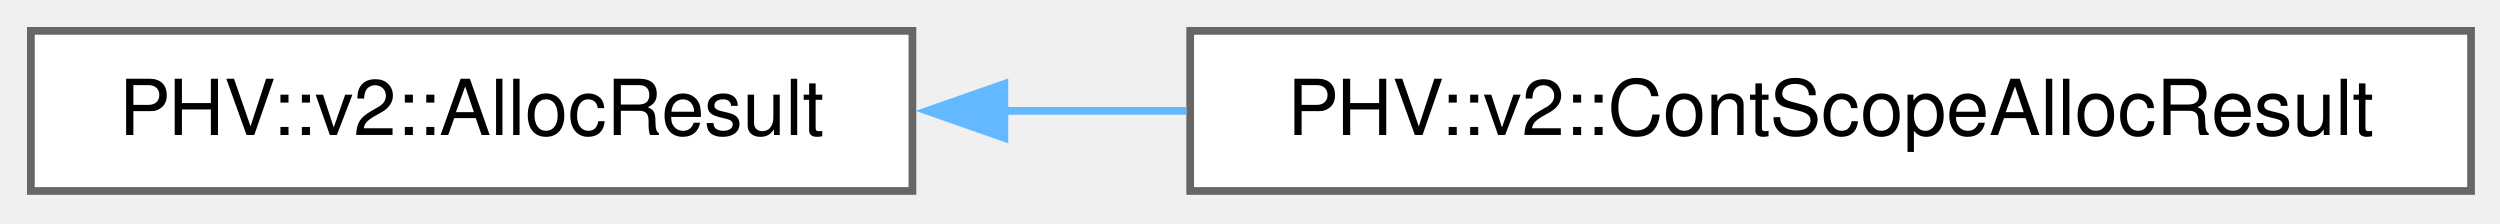
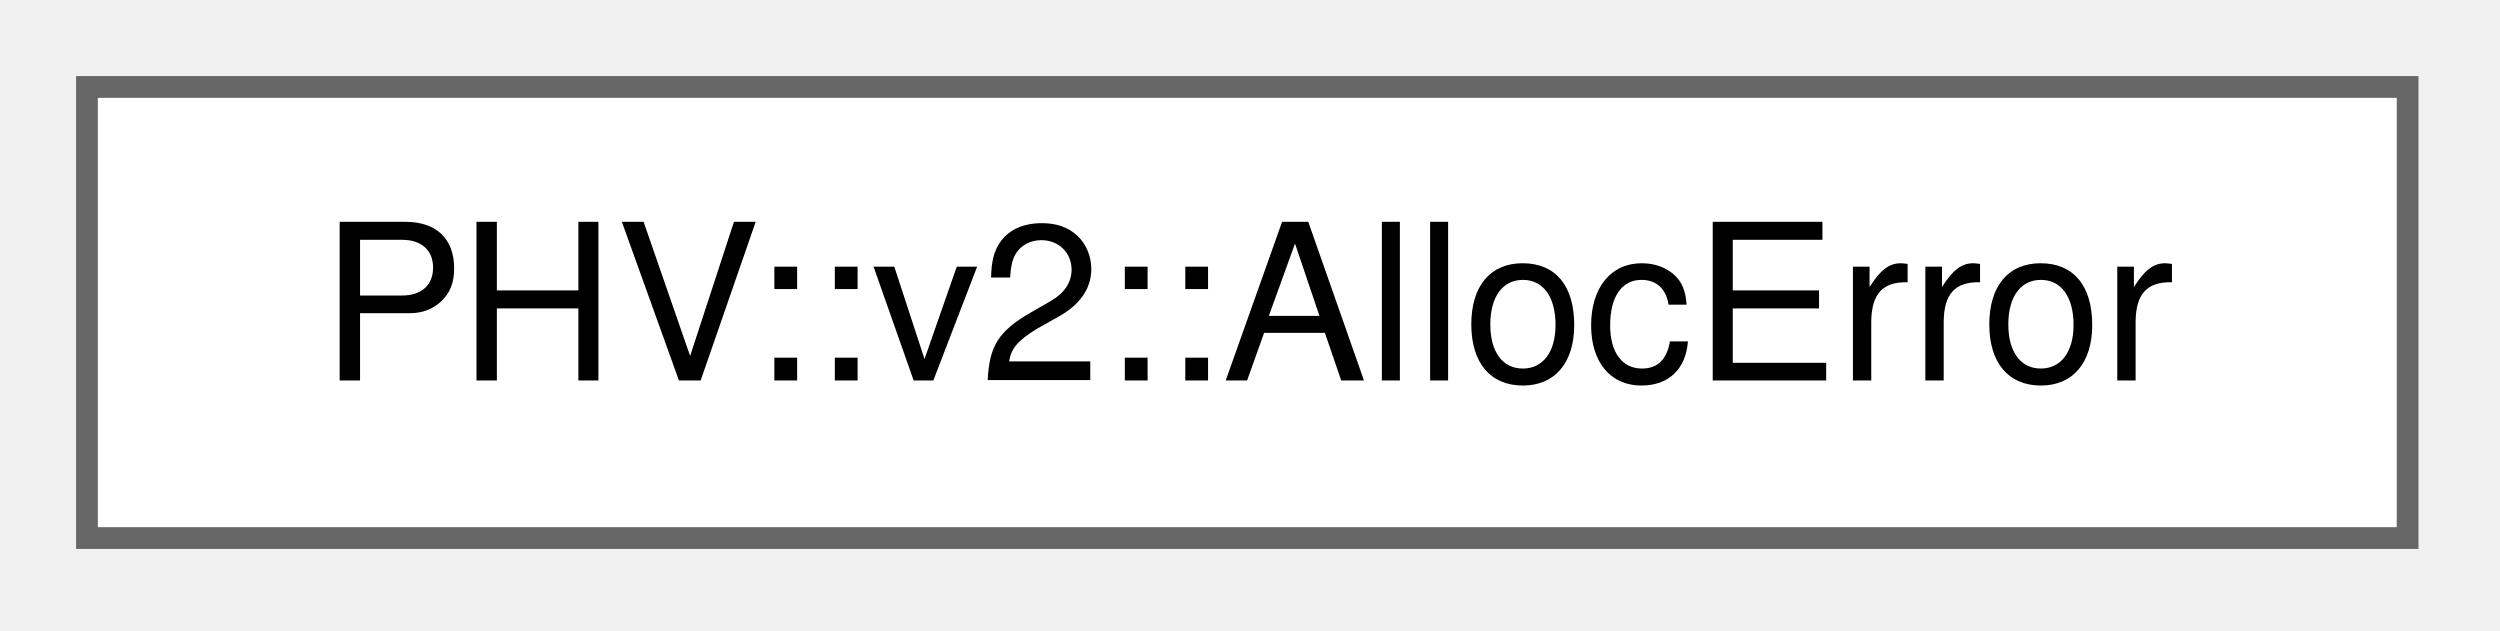
- <svg xmlns="http://www.w3.org/2000/svg" xmlns:xlink="http://www.w3.org/1999/xlink" width="324pt" height="29pt" viewBox="0.00 0.00 324.00 29.00">
+ <svg xmlns="http://www.w3.org/2000/svg" xmlns:xlink="http://www.w3.org/1999/xlink" width="115pt" height="29pt" viewBox="0.00 0.00 115.00 29.00">
  <g id="graph0" class="graph" transform="scale(1 1) rotate(0) translate(4 24.75)">
    <g id="Node000000" class="node">
      <g id="a_Node000000">
-         <a xlink:href="struct_p_h_v_1_1v2_1_1_alloc_result.html" target="_top" xlink:title=" ">
-           <polygon fill="white" stroke="#666666" points="114.25,-20.75 0,-20.75 0,0 114.25,0 114.25,-20.75" />
-           <text xml:space="preserve" text-anchor="middle" x="57.12" y="-7.25" font-family="Helvetica,sans-Serif" font-size="10.00">PHV::v2::AllocResult</text>
-         </a>
-       </g>
-     </g>
-     <g id="Node000001" class="node">
-       <g id="a_Node000001">
-         <a xlink:href="struct_p_h_v_1_1v2_1_1_cont_scope_alloc_result.html" target="_top" xlink:title=" ">
-           <polygon fill="white" stroke="#666666" points="316.25,-20.75 150.25,-20.75 150.25,0 316.25,0 316.25,-20.75" />
-           <text xml:space="preserve" text-anchor="middle" x="233.25" y="-7.25" font-family="Helvetica,sans-Serif" font-size="10.00">PHV::v2::ContScopeAllocResult</text>
-         </a>
-       </g>
-     </g>
-     <g id="edge2653_Node000000_Node000001" class="edge">
-       <g id="a_edge2653_Node000000_Node000001">
-         <a xlink:title=" ">
-           <path fill="none" stroke="#63b8ff" d="M125.92,-10.38C133.74,-10.38 141.77,-10.38 149.76,-10.38" />
-           <polygon fill="#63b8ff" stroke="#63b8ff" points="126.17,-6.88 116.17,-10.38 126.17,-13.88 126.17,-6.88" />
+         <a xlink:href="struct_p_h_v_1_1v2_1_1_alloc_error.html" target="_top" xlink:title=" ">
+           <polygon fill="white" stroke="#666666" points="106.75,-20.75 0,-20.75 0,0 106.75,0 106.75,-20.75" />
+           <text xml:space="preserve" text-anchor="middle" x="53.38" y="-7.25" font-family="Helvetica,sans-Serif" font-size="10.00">PHV::v2::AllocError</text>
        </a>
      </g>
    </g>
  </g>
</svg>
